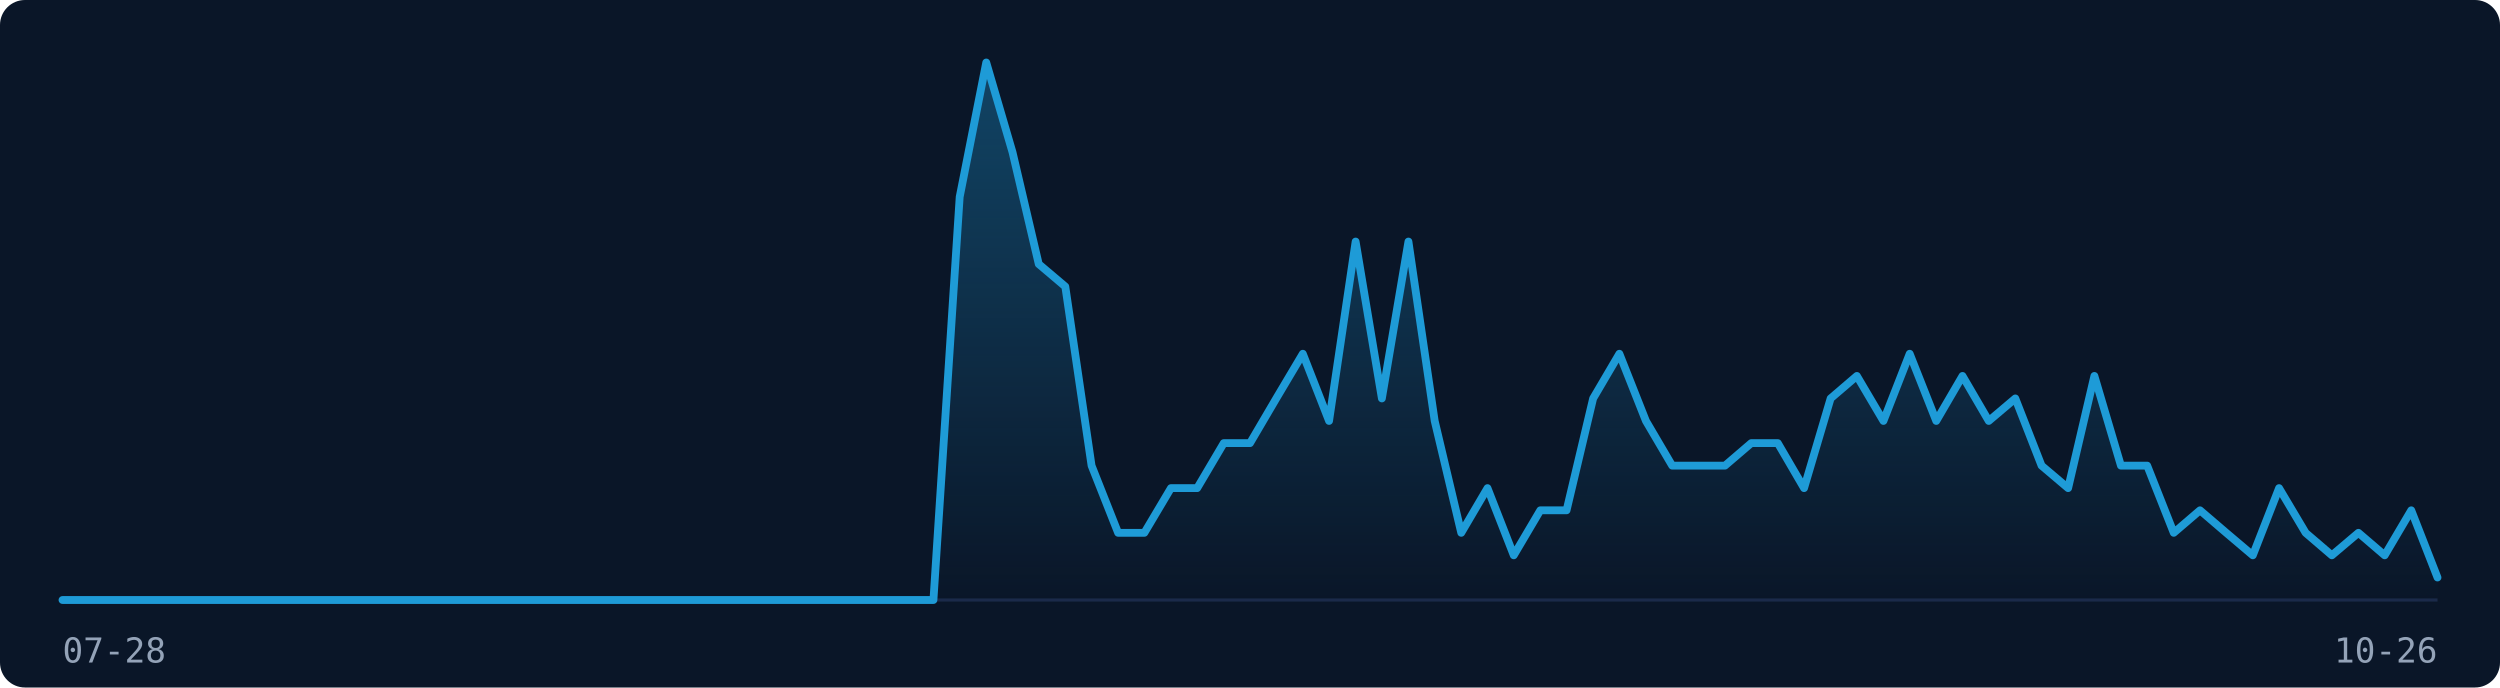
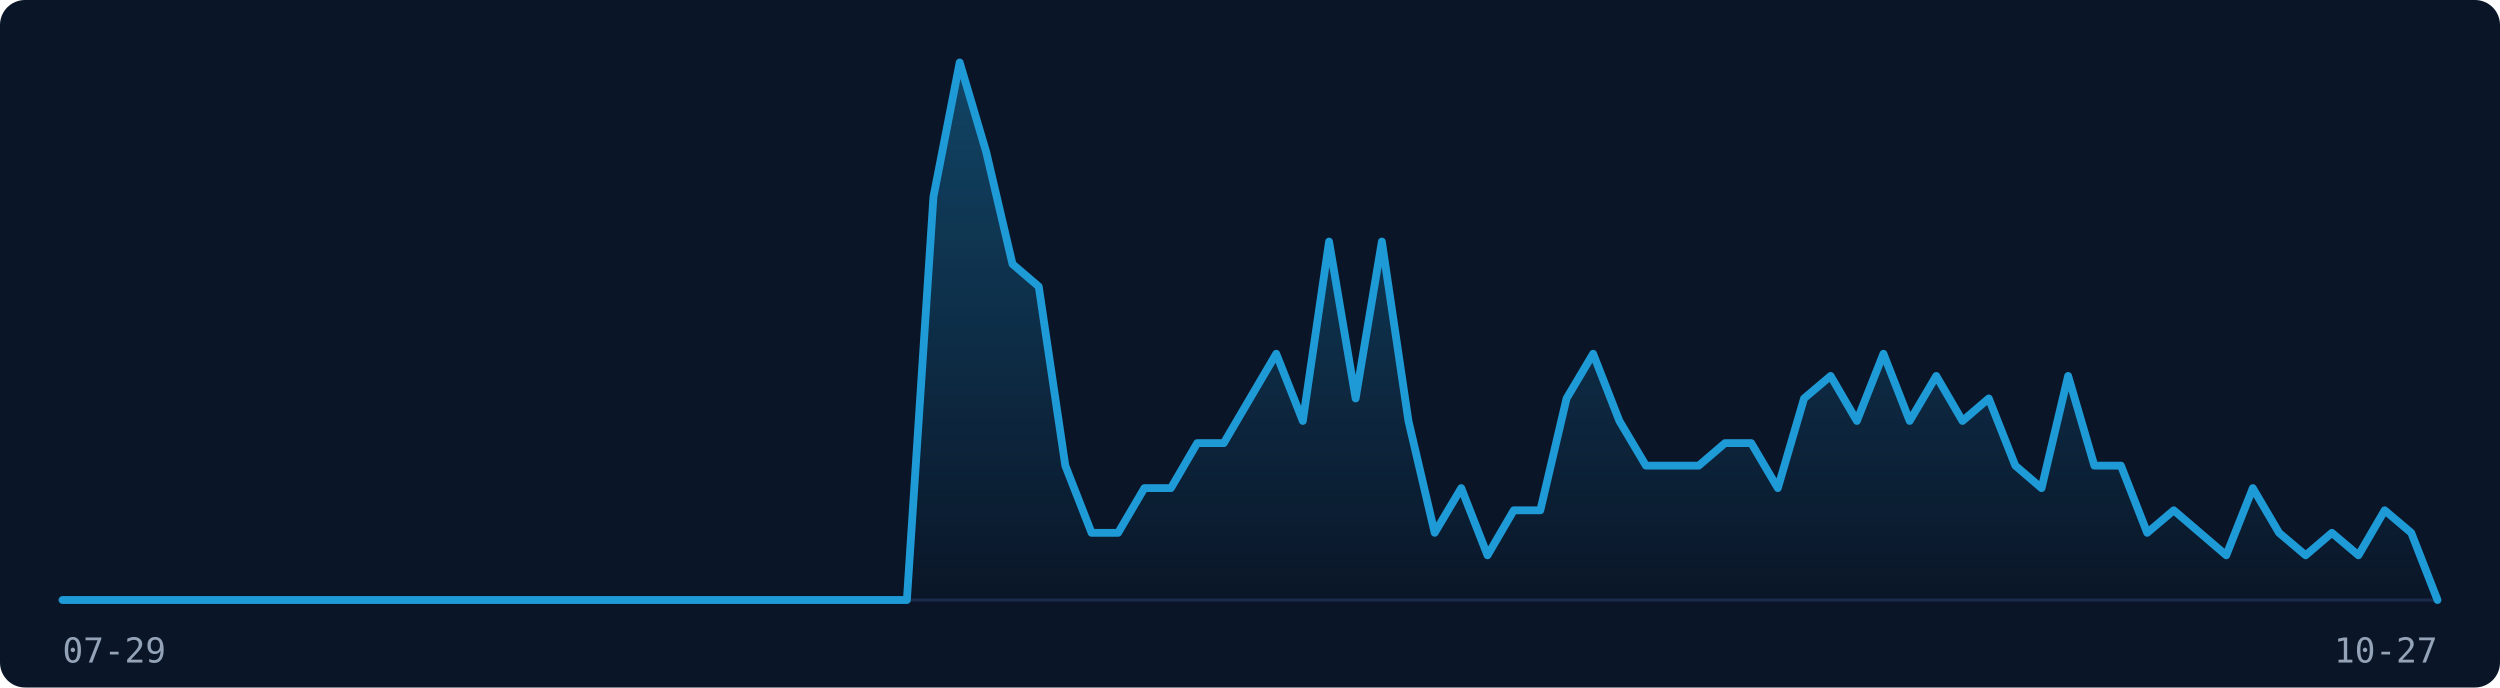
<svg xmlns="http://www.w3.org/2000/svg" width="800" height="220" viewBox="0 0 800 220" role="img" aria-label="Visitor traffic over the last 91 days">
  <rect width="800" height="220" fill="#0A1628" rx="8" />
  <line x1="20" y1="192" x2="780" y2="192" stroke="#1B2A4A" stroke-width="1" />
  <defs>
    <linearGradient id="fill-dark" x1="0" y1="0" x2="0" y2="1">
      <stop offset="0%" stop-color="rgba(30,155,215,0.35)" />
      <stop offset="100%" stop-color="rgba(30,155,215,0)" />
    </linearGradient>
  </defs>
-   <path d="M20.0,192.0 L28.4,192.0 L36.9,192.0 L45.3,192.0 L53.8,192.0 L62.2,192.0 L70.7,192.0 L79.1,192.0 L87.6,192.0 L96.0,192.0 L104.4,192.0 L112.9,192.0 L121.3,192.0 L129.8,192.0 L138.2,192.0 L146.7,192.0 L155.1,192.0 L163.6,192.0 L172.0,192.0 L180.4,192.0 L188.9,192.0 L197.3,192.0 L205.8,192.0 L214.2,192.0 L222.7,192.0 L231.1,192.0 L239.6,192.0 L248.0,192.0 L256.4,192.0 L264.9,192.0 L273.3,192.0 L281.8,192.0 L290.2,192.0 L298.7,192.0 L307.1,63.0 L315.6,20.0 L324.0,48.7 L332.4,84.5 L340.9,91.7 L349.3,149.0 L357.8,170.5 L366.2,170.5 L374.7,156.2 L383.1,156.2 L391.6,141.8 L400.0,141.8 L408.4,127.5 L416.9,113.2 L425.3,134.7 L433.8,77.3 L442.2,127.5 L450.7,77.3 L459.1,134.7 L467.6,170.5 L476.0,156.2 L484.4,177.7 L492.9,163.3 L501.3,163.3 L509.8,127.5 L518.2,113.2 L526.7,134.7 L535.1,149.0 L543.6,149.0 L552.0,149.0 L560.4,141.8 L568.9,141.8 L577.3,156.2 L585.8,127.5 L594.2,120.3 L602.7,134.7 L611.1,113.2 L619.6,134.7 L628.0,120.3 L636.4,134.7 L644.9,127.5 L653.3,149.0 L661.8,156.2 L670.2,120.3 L678.7,149.0 L687.1,149.0 L695.6,170.5 L704.0,163.3 L712.4,170.5 L720.9,177.7 L729.3,156.2 L737.8,170.5 L746.2,177.7 L754.7,170.5 L763.1,177.7 L771.6,163.3 L780.0,184.8 L780.0,192 L20.0,192 Z" fill="url(#fill-dark)" stroke="none" />
-   <path d="M20.0,192.0 L28.4,192.0 L36.9,192.0 L45.3,192.0 L53.8,192.0 L62.2,192.0 L70.7,192.0 L79.1,192.0 L87.6,192.0 L96.0,192.0 L104.4,192.0 L112.9,192.0 L121.3,192.0 L129.8,192.0 L138.2,192.0 L146.7,192.0 L155.1,192.0 L163.6,192.0 L172.0,192.0 L180.4,192.0 L188.9,192.0 L197.3,192.0 L205.8,192.0 L214.2,192.0 L222.7,192.0 L231.1,192.0 L239.6,192.0 L248.0,192.0 L256.4,192.0 L264.9,192.0 L273.3,192.0 L281.8,192.0 L290.2,192.0 L298.7,192.0 L307.1,63.0 L315.6,20.0 L324.0,48.7 L332.4,84.5 L340.9,91.7 L349.3,149.0 L357.8,170.5 L366.2,170.5 L374.7,156.2 L383.1,156.2 L391.6,141.8 L400.0,141.8 L408.4,127.5 L416.9,113.2 L425.3,134.7 L433.8,77.3 L442.2,127.5 L450.7,77.3 L459.1,134.7 L467.6,170.5 L476.0,156.2 L484.4,177.7 L492.9,163.3 L501.3,163.3 L509.8,127.5 L518.2,113.2 L526.7,134.7 L535.1,149.0 L543.6,149.0 L552.0,149.0 L560.4,141.8 L568.9,141.8 L577.3,156.2 L585.8,127.5 L594.2,120.3 L602.7,134.7 L611.1,113.2 L619.6,134.7 L628.0,120.3 L636.4,134.7 L644.9,127.5 L653.3,149.0 L661.8,156.2 L670.2,120.3 L678.7,149.0 L687.1,149.0 L695.6,170.5 L704.0,163.3 L712.4,170.5 L720.9,177.7 L729.3,156.2 L737.8,170.5 L746.2,177.7 L754.7,170.5 L763.1,177.7 L771.6,163.3 L780.0,184.8" fill="none" stroke="#1E9BD7" stroke-width="2.5" stroke-linejoin="round" stroke-linecap="round" />
-   <text x="20" y="212" font-family="monospace" font-size="11" fill="#94A3B8">07-28</text>
-   <text x="780" y="212" font-family="monospace" font-size="11" fill="#94A3B8" text-anchor="end">10-26</text>
+   <path d="M20.0,192.0 L28.4,192.0 L36.9,192.0 L45.3,192.0 L53.8,192.0 L62.2,192.0 L70.7,192.0 L79.1,192.0 L87.6,192.0 L96.0,192.0 L104.4,192.0 L112.9,192.0 L121.3,192.0 L129.8,192.0 L138.2,192.0 L146.7,192.0 L155.1,192.0 L163.6,192.0 L172.0,192.0 L180.4,192.0 L188.9,192.0 L197.3,192.0 L205.8,192.0 L214.2,192.0 L222.7,192.0 L231.1,192.0 L239.6,192.0 L248.0,192.0 L256.4,192.0 L264.9,192.0 L273.3,192.0 L281.8,192.0 L290.2,192.0 L298.7,63.0 L307.1,20.0 L315.6,48.7 L324.0,84.5 L332.4,91.7 L340.9,149.0 L349.3,170.5 L357.8,170.5 L366.2,156.2 L374.7,156.2 L383.1,141.8 L391.6,141.8 L400.0,127.5 L408.4,113.2 L416.9,134.7 L425.3,77.3 L433.8,127.5 L442.2,77.3 L450.7,134.7 L459.1,170.5 L467.6,156.2 L476.0,177.7 L484.4,163.3 L492.9,163.3 L501.3,127.5 L509.8,113.2 L518.2,134.7 L526.7,149.0 L535.1,149.0 L543.6,149.0 L552.0,141.8 L560.4,141.8 L568.9,156.2 L577.3,127.5 L585.8,120.3 L594.2,134.7 L602.7,113.2 L611.1,134.7 L619.6,120.3 L628.0,134.7 L636.4,127.5 L644.9,149.0 L653.3,156.2 L661.8,120.3 L670.2,149.0 L678.7,149.0 L687.1,170.5 L695.6,163.3 L704.0,170.5 L712.4,177.7 L720.9,156.2 L729.3,170.5 L737.8,177.7 L746.2,170.5 L754.7,177.7 L763.1,163.3 L771.6,170.5 L780.0,192.0 L780.0,192 L20.0,192 Z" fill="url(#fill-dark)" stroke="none" />
+   <path d="M20.0,192.0 L28.4,192.0 L36.9,192.0 L45.3,192.0 L53.8,192.0 L62.2,192.0 L70.7,192.0 L79.1,192.0 L87.6,192.0 L96.0,192.0 L104.4,192.0 L112.9,192.0 L121.3,192.0 L129.8,192.0 L138.2,192.0 L146.7,192.0 L155.1,192.0 L163.6,192.0 L172.0,192.0 L180.4,192.0 L188.9,192.0 L197.3,192.0 L205.8,192.0 L214.2,192.0 L222.7,192.0 L231.1,192.0 L239.6,192.0 L248.0,192.0 L256.4,192.0 L264.9,192.0 L273.3,192.0 L281.8,192.0 L290.2,192.0 L298.7,63.0 L307.1,20.0 L315.6,48.7 L324.0,84.5 L332.4,91.7 L340.9,149.0 L349.3,170.5 L357.8,170.5 L366.2,156.2 L374.7,156.2 L383.1,141.8 L391.6,141.8 L400.0,127.5 L408.4,113.2 L416.9,134.7 L425.3,77.3 L433.8,127.5 L442.2,77.3 L450.7,134.7 L459.1,170.5 L467.6,156.2 L476.0,177.7 L484.4,163.3 L492.9,163.3 L501.3,127.5 L509.8,113.2 L518.2,134.7 L526.7,149.0 L535.1,149.0 L543.6,149.0 L552.0,141.8 L560.4,141.8 L568.9,156.2 L577.3,127.5 L585.8,120.3 L594.2,134.7 L602.7,113.2 L611.1,134.7 L619.6,120.3 L628.0,134.7 L636.4,127.5 L644.9,149.0 L653.3,156.2 L661.8,120.3 L670.2,149.0 L678.7,149.0 L687.1,170.5 L695.6,163.3 L704.0,170.5 L712.4,177.7 L720.9,156.2 L729.3,170.5 L737.8,177.7 L746.2,170.5 L754.7,177.7 L763.1,163.3 L771.6,170.5 L780.0,192.0" fill="none" stroke="#1E9BD7" stroke-width="2.5" stroke-linejoin="round" stroke-linecap="round" />
+   <text x="20" y="212" font-family="monospace" font-size="11" fill="#94A3B8">07-29</text>
+   <text x="780" y="212" font-family="monospace" font-size="11" fill="#94A3B8" text-anchor="end">10-27</text>
</svg>
